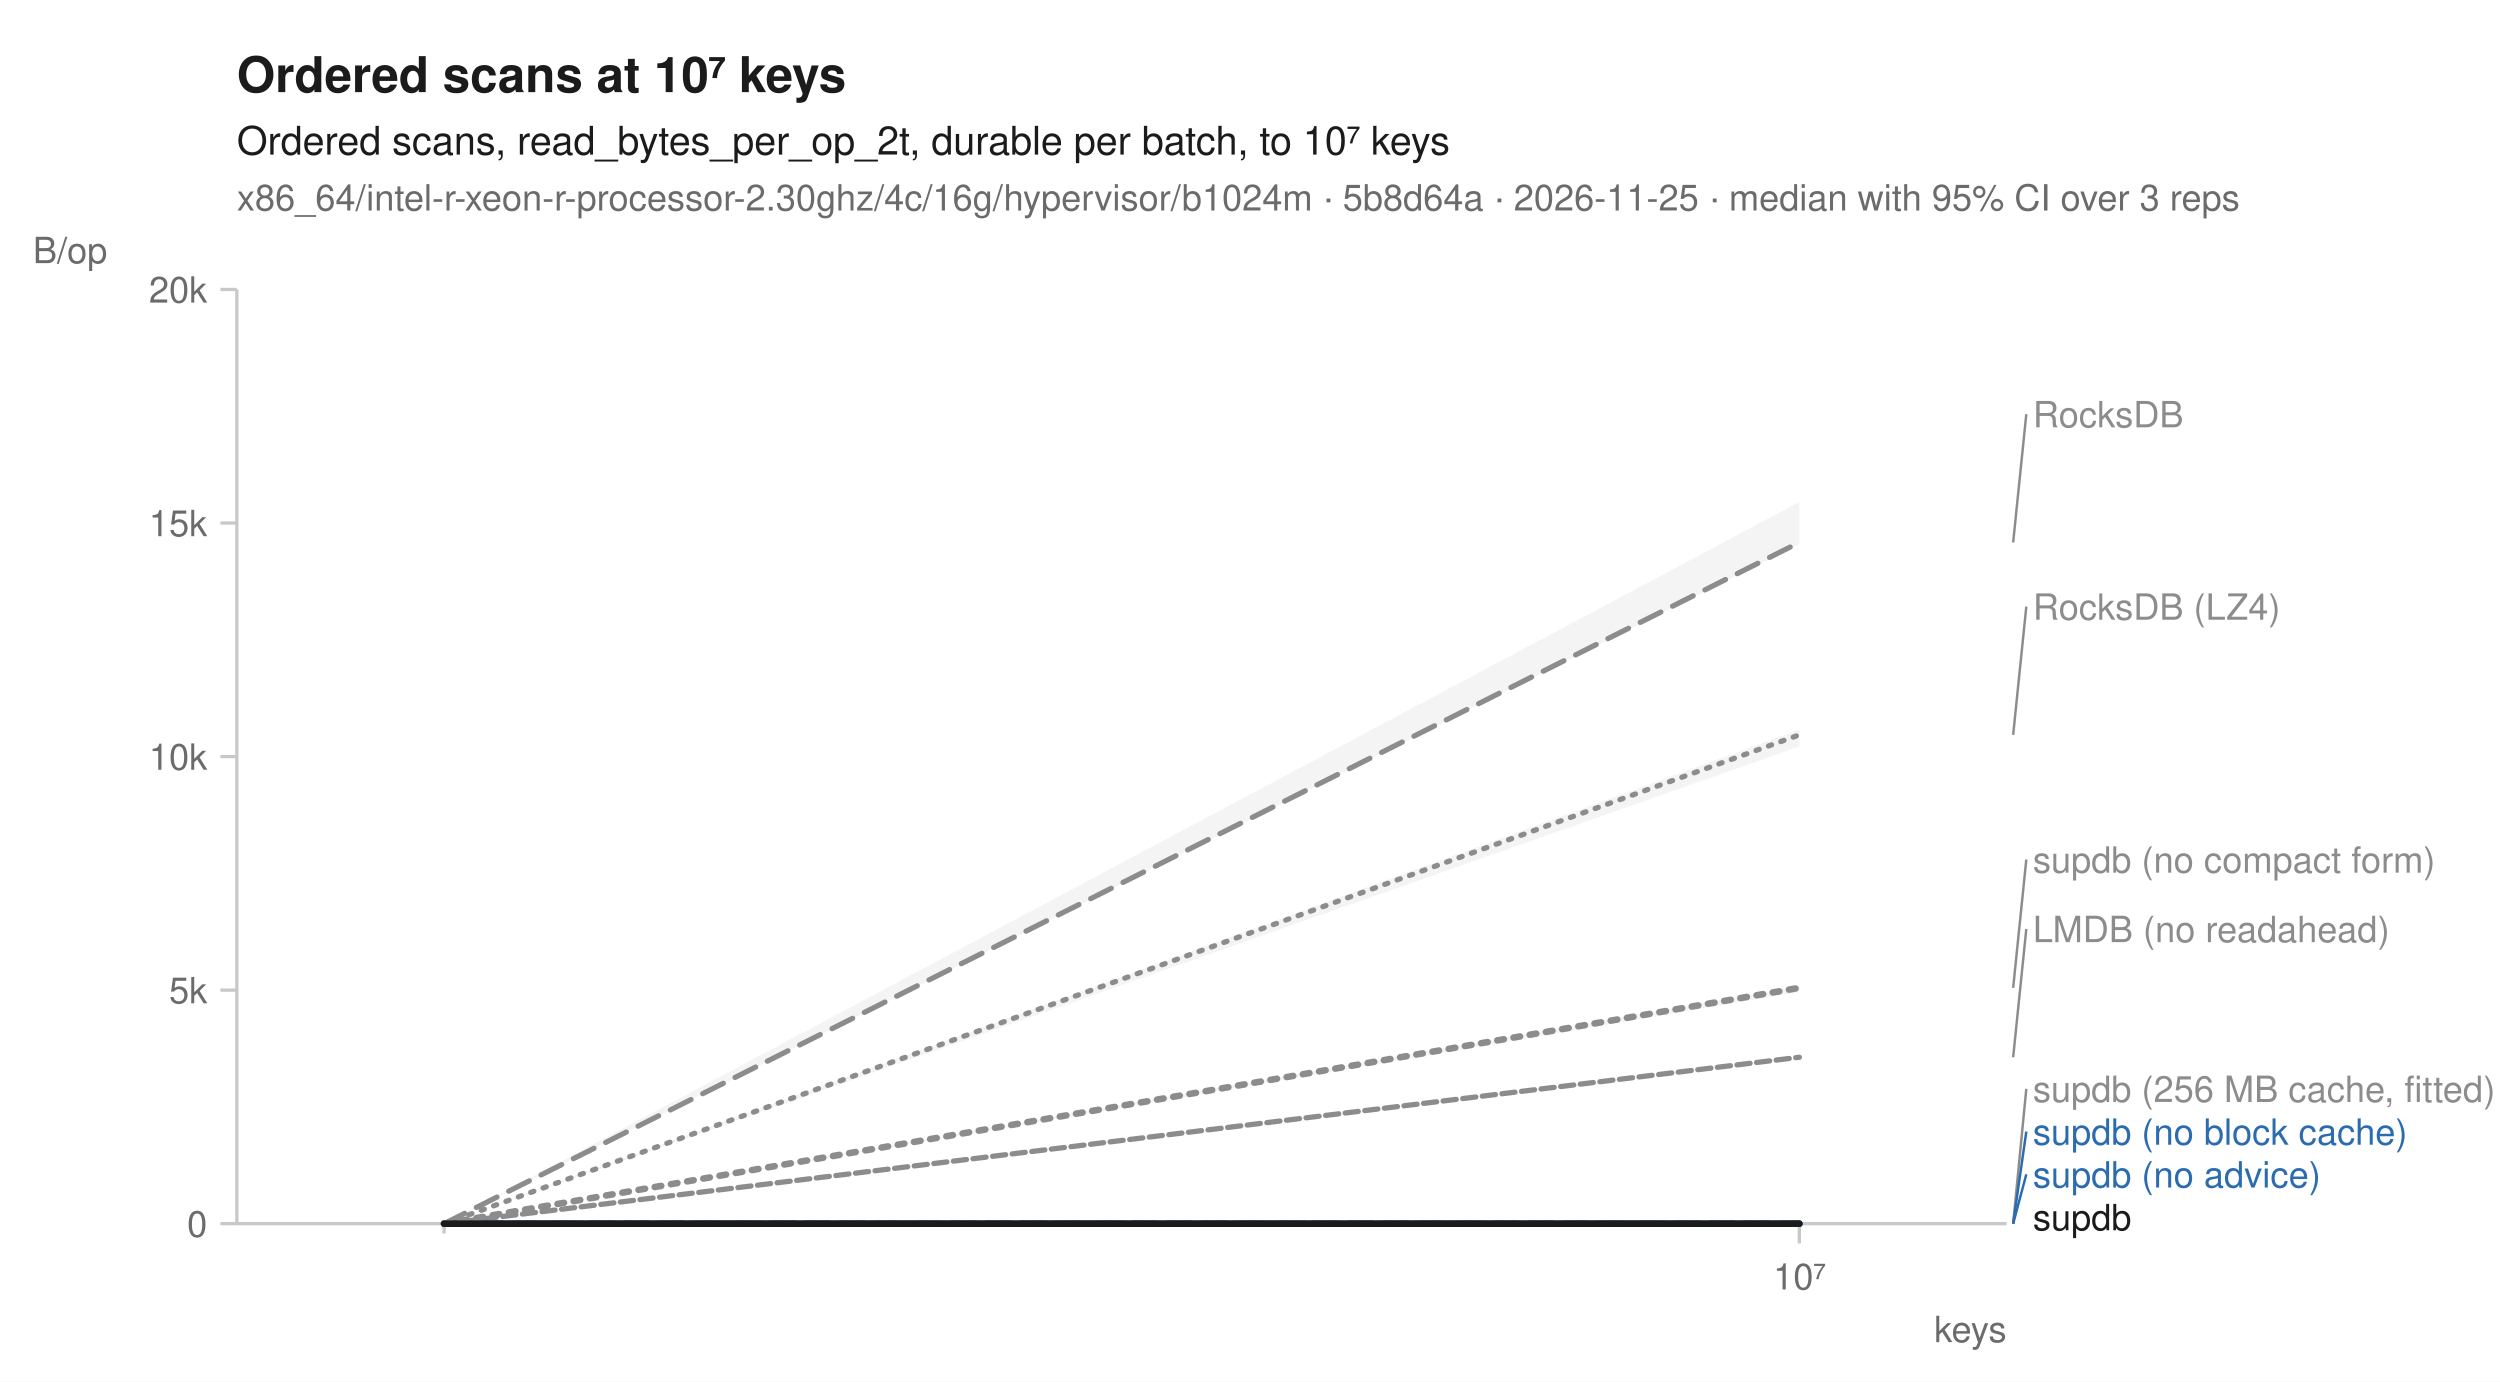
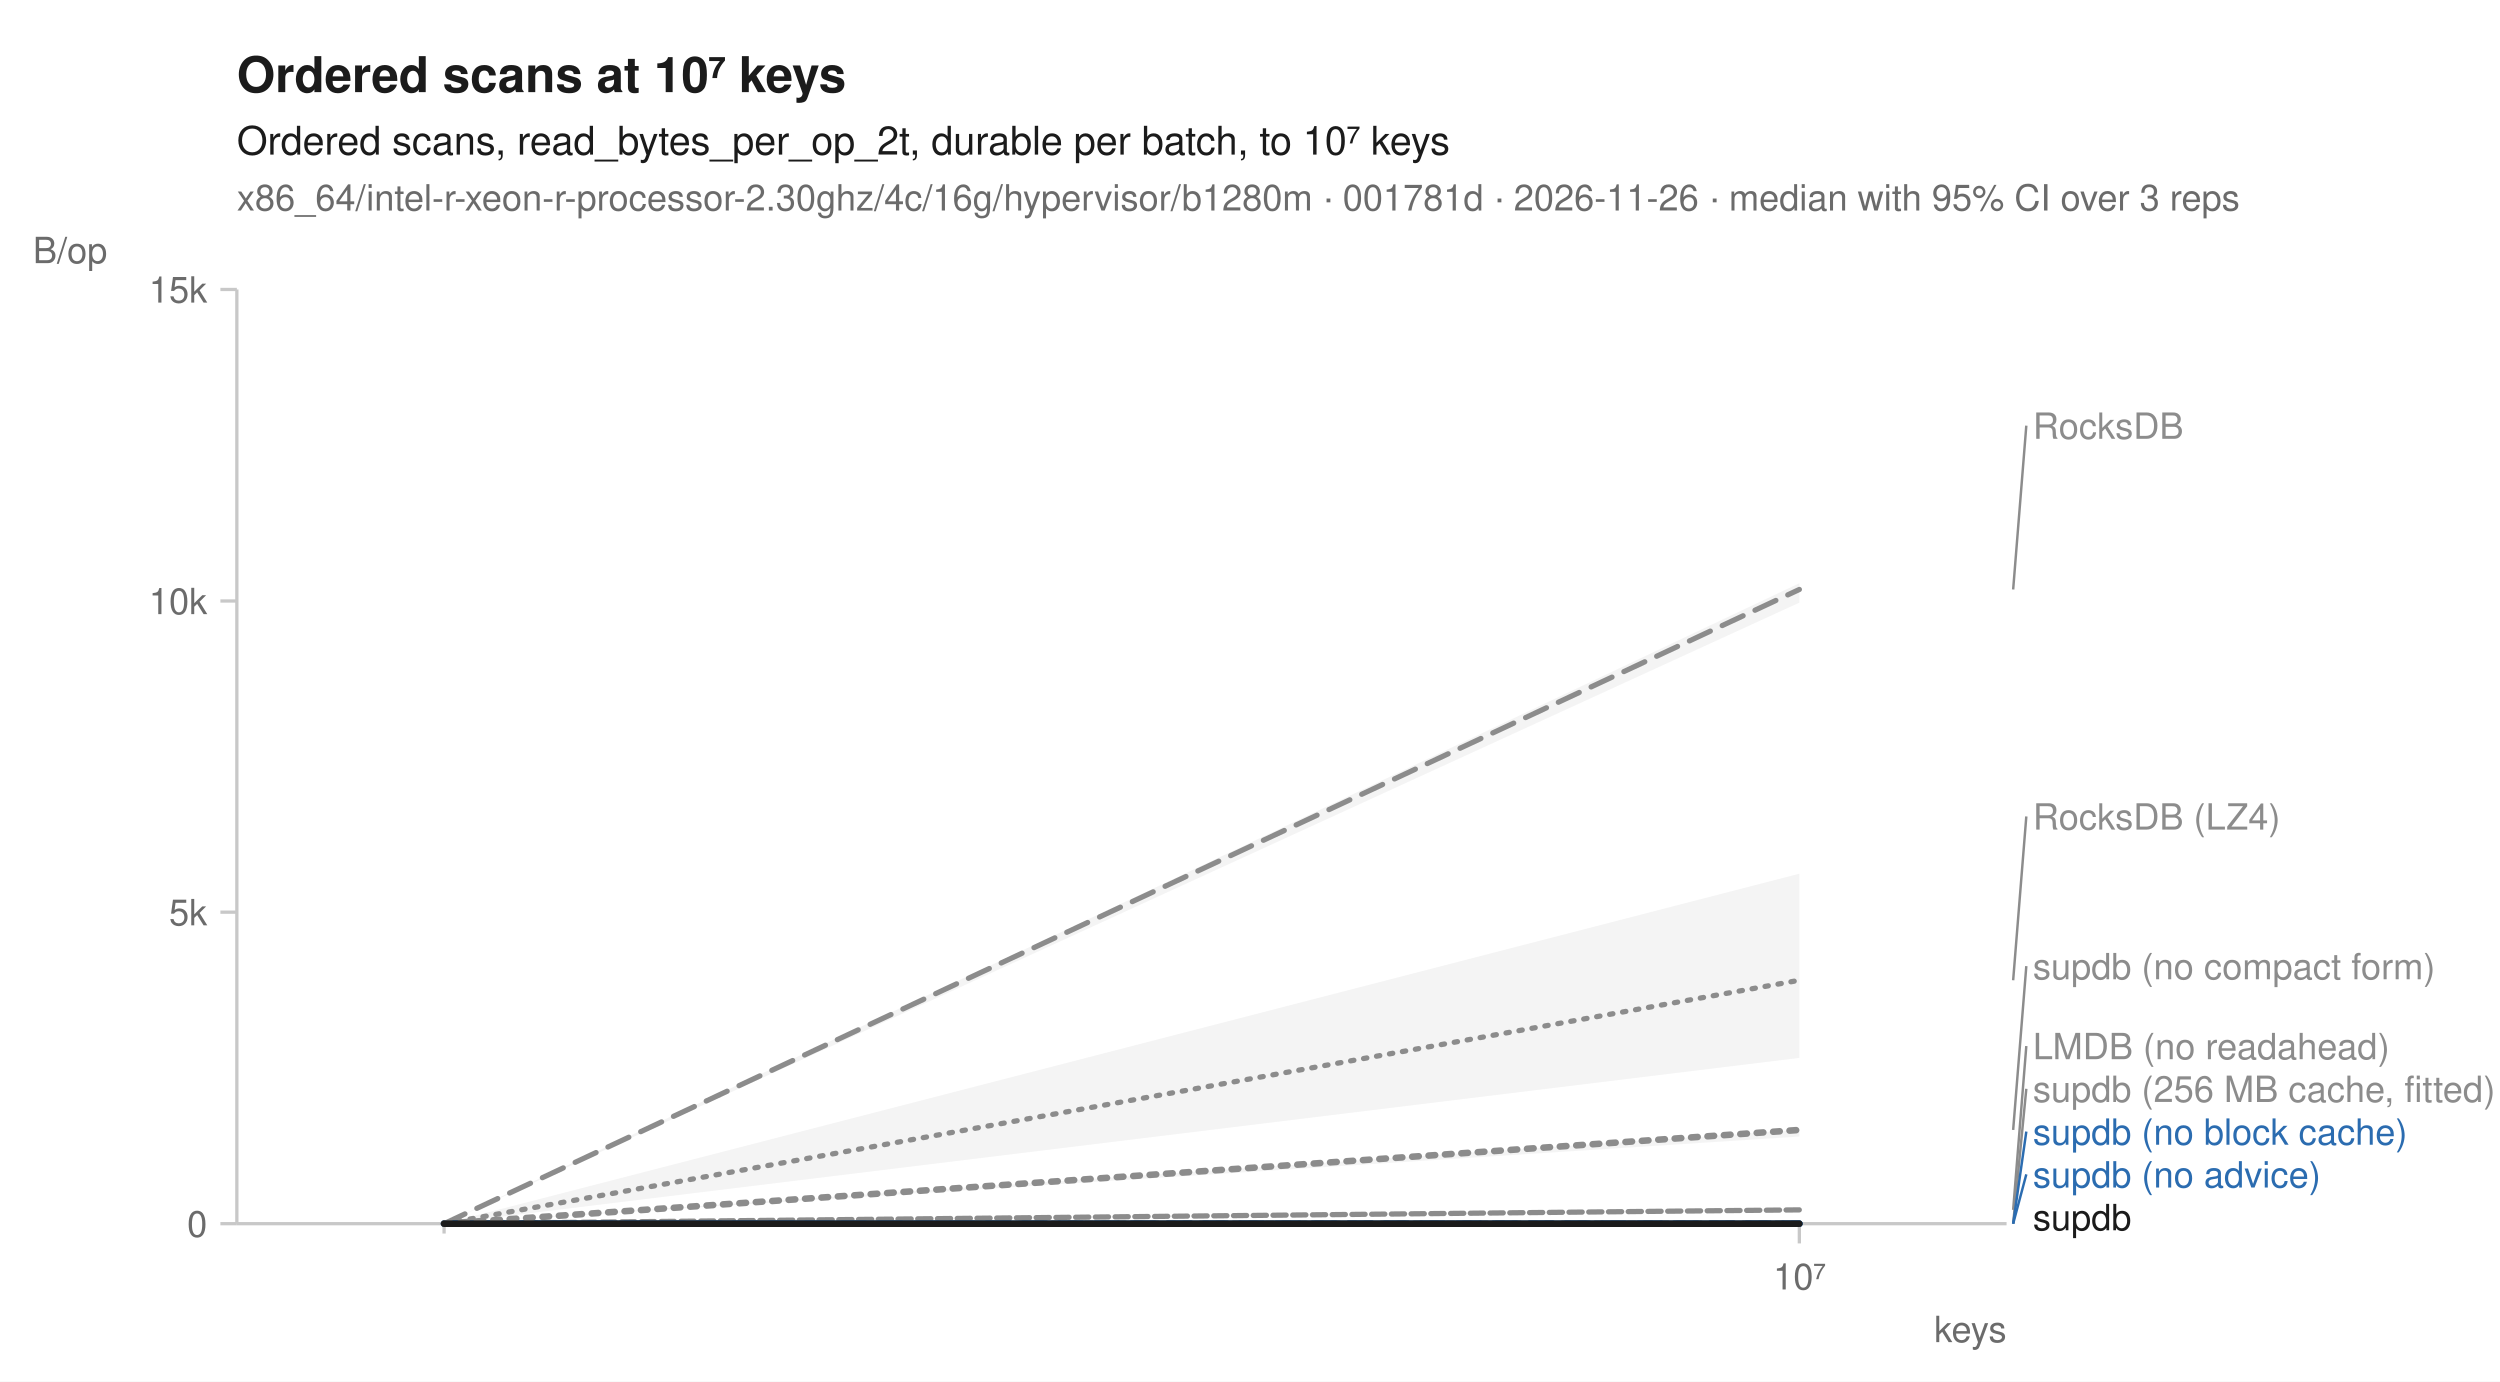
<svg xmlns="http://www.w3.org/2000/svg" width="760" height="420" viewBox="0 0 760 420" font-family="-apple-system, BlinkMacSystemFont, 'Segoe UI', Helvetica, Arial, sans-serif" fill="#1b1b1b">
  <rect width="760" height="420" fill="white" />
  <text x="72" y="28" font-size="15" font-weight="600">Ordered scans at 10⁷ keys</text>
  <text x="72" y="47" font-size="12">Ordered scans, read_bytes_per_op_2t, durable per batch, to 10⁷ keys</text>
-   <text x="72" y="64" font-size="11" fill="#6b6b6b">x86_64/intel-r-xeon-r-processor-2.30ghz/4c/16g/hypervisor/b1024m · 5b8d64a · 2026-11-25 · median with 95% CI over 3 reps</text>
+   <text x="72" y="64" font-size="11" fill="#6b6b6b">x86_64/intel-r-xeon-r-processor-2.30ghz/4c/16g/hypervisor/b1280m · 001781d · 2026-11-26 · median with 95% CI over 3 reps</text>
  <line x1="72" y1="372" x2="610" y2="372" stroke="#c8c8c8" stroke-width="1" />
  <line x1="72" y1="88" x2="72" y2="372" stroke="#c8c8c8" stroke-width="1" />
  <line x1="135.0" y1="372" x2="135.0" y2="375" stroke="#c8c8c8" stroke-width="1" />
  <line x1="547.0" y1="372" x2="547.0" y2="378" stroke="#c8c8c8" stroke-width="1" />
  <text x="547.0" y="392" font-size="11" text-anchor="middle" fill="#6b6b6b">10⁷</text>
  <text x="610" y="408" font-size="11" text-anchor="end" fill="#6b6b6b">keys</text>
  <line x1="67" y1="372.0" x2="72" y2="372.0" stroke="#c8c8c8" stroke-width="1" />
  <text x="63" y="376.0" font-size="11" text-anchor="end" fill="#6b6b6b">0</text>
-   <line x1="67" y1="301.0" x2="72" y2="301.0" stroke="#c8c8c8" stroke-width="1" />
-   <text x="63" y="305.0" font-size="11" text-anchor="end" fill="#6b6b6b">5k</text>
-   <line x1="67" y1="230.0" x2="72" y2="230.0" stroke="#c8c8c8" stroke-width="1" />
-   <text x="63" y="234.0" font-size="11" text-anchor="end" fill="#6b6b6b">10k</text>
-   <line x1="67" y1="159.0" x2="72" y2="159.0" stroke="#c8c8c8" stroke-width="1" />
-   <text x="63" y="163.0" font-size="11" text-anchor="end" fill="#6b6b6b">15k</text>
+   <line x1="67" y1="277.3" x2="72" y2="277.3" stroke="#c8c8c8" stroke-width="1" />
+   <text x="63" y="281.3" font-size="11" text-anchor="end" fill="#6b6b6b">5k</text>
+   <line x1="67" y1="182.7" x2="72" y2="182.7" stroke="#c8c8c8" stroke-width="1" />
+   <text x="63" y="186.7" font-size="11" text-anchor="end" fill="#6b6b6b">10k</text>
  <line x1="67" y1="88.0" x2="72" y2="88.0" stroke="#c8c8c8" stroke-width="1" />
-   <text x="63" y="92.0" font-size="11" text-anchor="end" fill="#6b6b6b">20k</text>
+   <text x="63" y="92.0" font-size="11" text-anchor="end" fill="#6b6b6b">15k</text>
  <text x="10" y="80" font-size="11" text-anchor="start" fill="#6b6b6b">B/op</text>
-   <path d="M135.0,372.0 L547.0,221.8 L547.0,226.9 L135.0,372.0 Z" fill="#8c8c8c" fill-opacity="0.10" />
-   <path d="M135.0,372.0 L547.0,321.4 L547.0,321.5 L135.0,372.0 Z" fill="#8c8c8c" fill-opacity="0.10" />
+   <path d="M135.0,372.0 L547.0,265.6 L547.0,321.6 L135.0,372.0 Z" fill="#8c8c8c" fill-opacity="0.10" />
+   <path d="M135.0,372.0 L547.0,367.7 L547.0,367.8 L135.0,372.0 Z" fill="#8c8c8c" fill-opacity="0.10" />
  <path d="M135.0,372.0 L547.0,372.0 L547.0,372.0 L135.0,372.0 Z" fill="#8c8c8c" fill-opacity="0.10" />
-   <path d="M135.0,372.0 L547.0,152.6 L547.0,165.4 L135.0,372.0 Z" fill="#8c8c8c" fill-opacity="0.10" />
+   <path d="M135.0,372.0 L547.0,177.3 L547.0,183.2 L135.0,372.0 Z" fill="#8c8c8c" fill-opacity="0.10" />
  <path d="M135.0,372.0 L547.0,372.0 L547.0,372.0 L135.0,372.0 Z" fill="#2b6cb0" fill-opacity="0.10" />
  <path d="M135.0,372.0 L547.0,372.0 L547.0,372.0 L135.0,372.0 Z" fill="#2b6cb0" fill-opacity="0.10" />
-   <path d="M135.0,372.0 L547.0,299.7 L547.0,301.5 L135.0,372.0 Z" fill="#8c8c8c" fill-opacity="0.10" />
+   <path d="M135.0,372.0 L547.0,343.5 L547.0,345.5 L135.0,372.0 Z" fill="#8c8c8c" fill-opacity="0.10" />
  <path d="M135.0,372.0 L547.0,372.0 L547.0,372.0 L135.0,372.0 Z" fill="#1b1b1b" fill-opacity="0.10" />
-   <path d="M135.0,372.0 L547.0,223.4 " fill="none" stroke="#8c8c8c" stroke-width="1.6" stroke-linejoin="round" stroke-linecap="round" stroke-dasharray="1,3" />
-   <path d="M135.0,372.0 L547.0,321.4 " fill="none" stroke="#8c8c8c" stroke-width="1.6" stroke-linejoin="round" stroke-linecap="round" stroke-dasharray="4,2" />
+   <path d="M135.0,372.0 L547.0,298.0 " fill="none" stroke="#8c8c8c" stroke-width="1.6" stroke-linejoin="round" stroke-linecap="round" stroke-dasharray="1,3" />
+   <path d="M135.0,372.0 L547.0,367.8 " fill="none" stroke="#8c8c8c" stroke-width="1.6" stroke-linejoin="round" stroke-linecap="round" stroke-dasharray="4,2" />
  <path d="M135.0,372.0 L547.0,372.0 " fill="none" stroke="#8c8c8c" stroke-width="2" stroke-linejoin="round" stroke-linecap="round" stroke-dasharray="2,3" />
-   <path d="M135.0,372.0 L547.0,164.9 " fill="none" stroke="#8c8c8c" stroke-width="1.6" stroke-linejoin="round" stroke-linecap="round" stroke-dasharray="7,4" />
+   <path d="M135.0,372.0 L547.0,179.2 " fill="none" stroke="#8c8c8c" stroke-width="1.6" stroke-linejoin="round" stroke-linecap="round" stroke-dasharray="7,4" />
  <path d="M135.0,372.0 L547.0,372.0 " fill="none" stroke="#2b6cb0" stroke-width="2" stroke-linejoin="round" stroke-linecap="round" stroke-dasharray="7,4" />
  <path d="M135.0,372.0 L547.0,372.0 " fill="none" stroke="#2b6cb0" stroke-width="2" stroke-linejoin="round" stroke-linecap="round" />
-   <path d="M135.0,372.0 L547.0,300.3 " fill="none" stroke="#8c8c8c" stroke-width="2" stroke-linejoin="round" stroke-linecap="round" stroke-dasharray="2,3" />
+   <path d="M135.0,372.0 L547.0,343.5 " fill="none" stroke="#8c8c8c" stroke-width="2" stroke-linejoin="round" stroke-linecap="round" stroke-dasharray="2,3" />
  <path d="M135.0,372.0 L547.0,372.0 " fill="none" stroke="#1b1b1b" stroke-width="2" stroke-linejoin="round" stroke-linecap="round" />
-   <line x1="612.0" y1="164.9" x2="616.0" y2="125.9" stroke="#8c8c8c" stroke-width="0.75" />
-   <text x="618.0" y="129.9" font-size="11" fill="#8c8c8c">RocksDB</text>
-   <line x1="612.0" y1="223.4" x2="616.0" y2="184.4" stroke="#8c8c8c" stroke-width="0.75" />
-   <text x="618.0" y="188.4" font-size="11" fill="#8c8c8c">RocksDB (LZ4)</text>
-   <line x1="612.0" y1="300.3" x2="616.0" y2="261.3" stroke="#8c8c8c" stroke-width="0.75" />
-   <text x="618.0" y="265.3" font-size="11" fill="#8c8c8c">supdb (no compact form)</text>
-   <line x1="612.0" y1="321.4" x2="616.0" y2="282.4" stroke="#8c8c8c" stroke-width="0.75" />
-   <text x="618.0" y="286.4" font-size="11" fill="#8c8c8c">LMDB (no readahead)</text>
+   <line x1="612.0" y1="179.2" x2="616.0" y2="129.4" stroke="#8c8c8c" stroke-width="0.75" />
+   <text x="618.0" y="133.4" font-size="11" fill="#8c8c8c">RocksDB</text>
+   <line x1="612.0" y1="298.0" x2="616.0" y2="248.2" stroke="#8c8c8c" stroke-width="0.75" />
+   <text x="618.0" y="252.2" font-size="11" fill="#8c8c8c">RocksDB (LZ4)</text>
+   <line x1="612.0" y1="343.5" x2="616.0" y2="293.7" stroke="#8c8c8c" stroke-width="0.75" />
+   <text x="618.0" y="297.7" font-size="11" fill="#8c8c8c">supdb (no compact form)</text>
+   <line x1="612.0" y1="367.8" x2="616.0" y2="318.0" stroke="#8c8c8c" stroke-width="0.75" />
+   <text x="618.0" y="322.0" font-size="11" fill="#8c8c8c">LMDB (no readahead)</text>
  <line x1="612.0" y1="372.0" x2="616.0" y2="331.0" stroke="#8c8c8c" stroke-width="0.75" />
  <text x="618.0" y="335.0" font-size="11" fill="#8c8c8c">supdb (256 MB cache, fitted)</text>
  <line x1="612.0" y1="372.0" x2="616.0" y2="344.0" stroke="#2b6cb0" stroke-width="0.75" />
  <text x="618.0" y="348.0" font-size="11" fill="#2b6cb0">supdb (no block cache)</text>
  <line x1="612.0" y1="372.0" x2="616.0" y2="357.0" stroke="#2b6cb0" stroke-width="0.75" />
  <text x="618.0" y="361.0" font-size="11" fill="#2b6cb0">supdb (no advice)</text>
  <text x="618.0" y="374.0" font-size="11" fill="#1b1b1b">supdb</text>
</svg>
